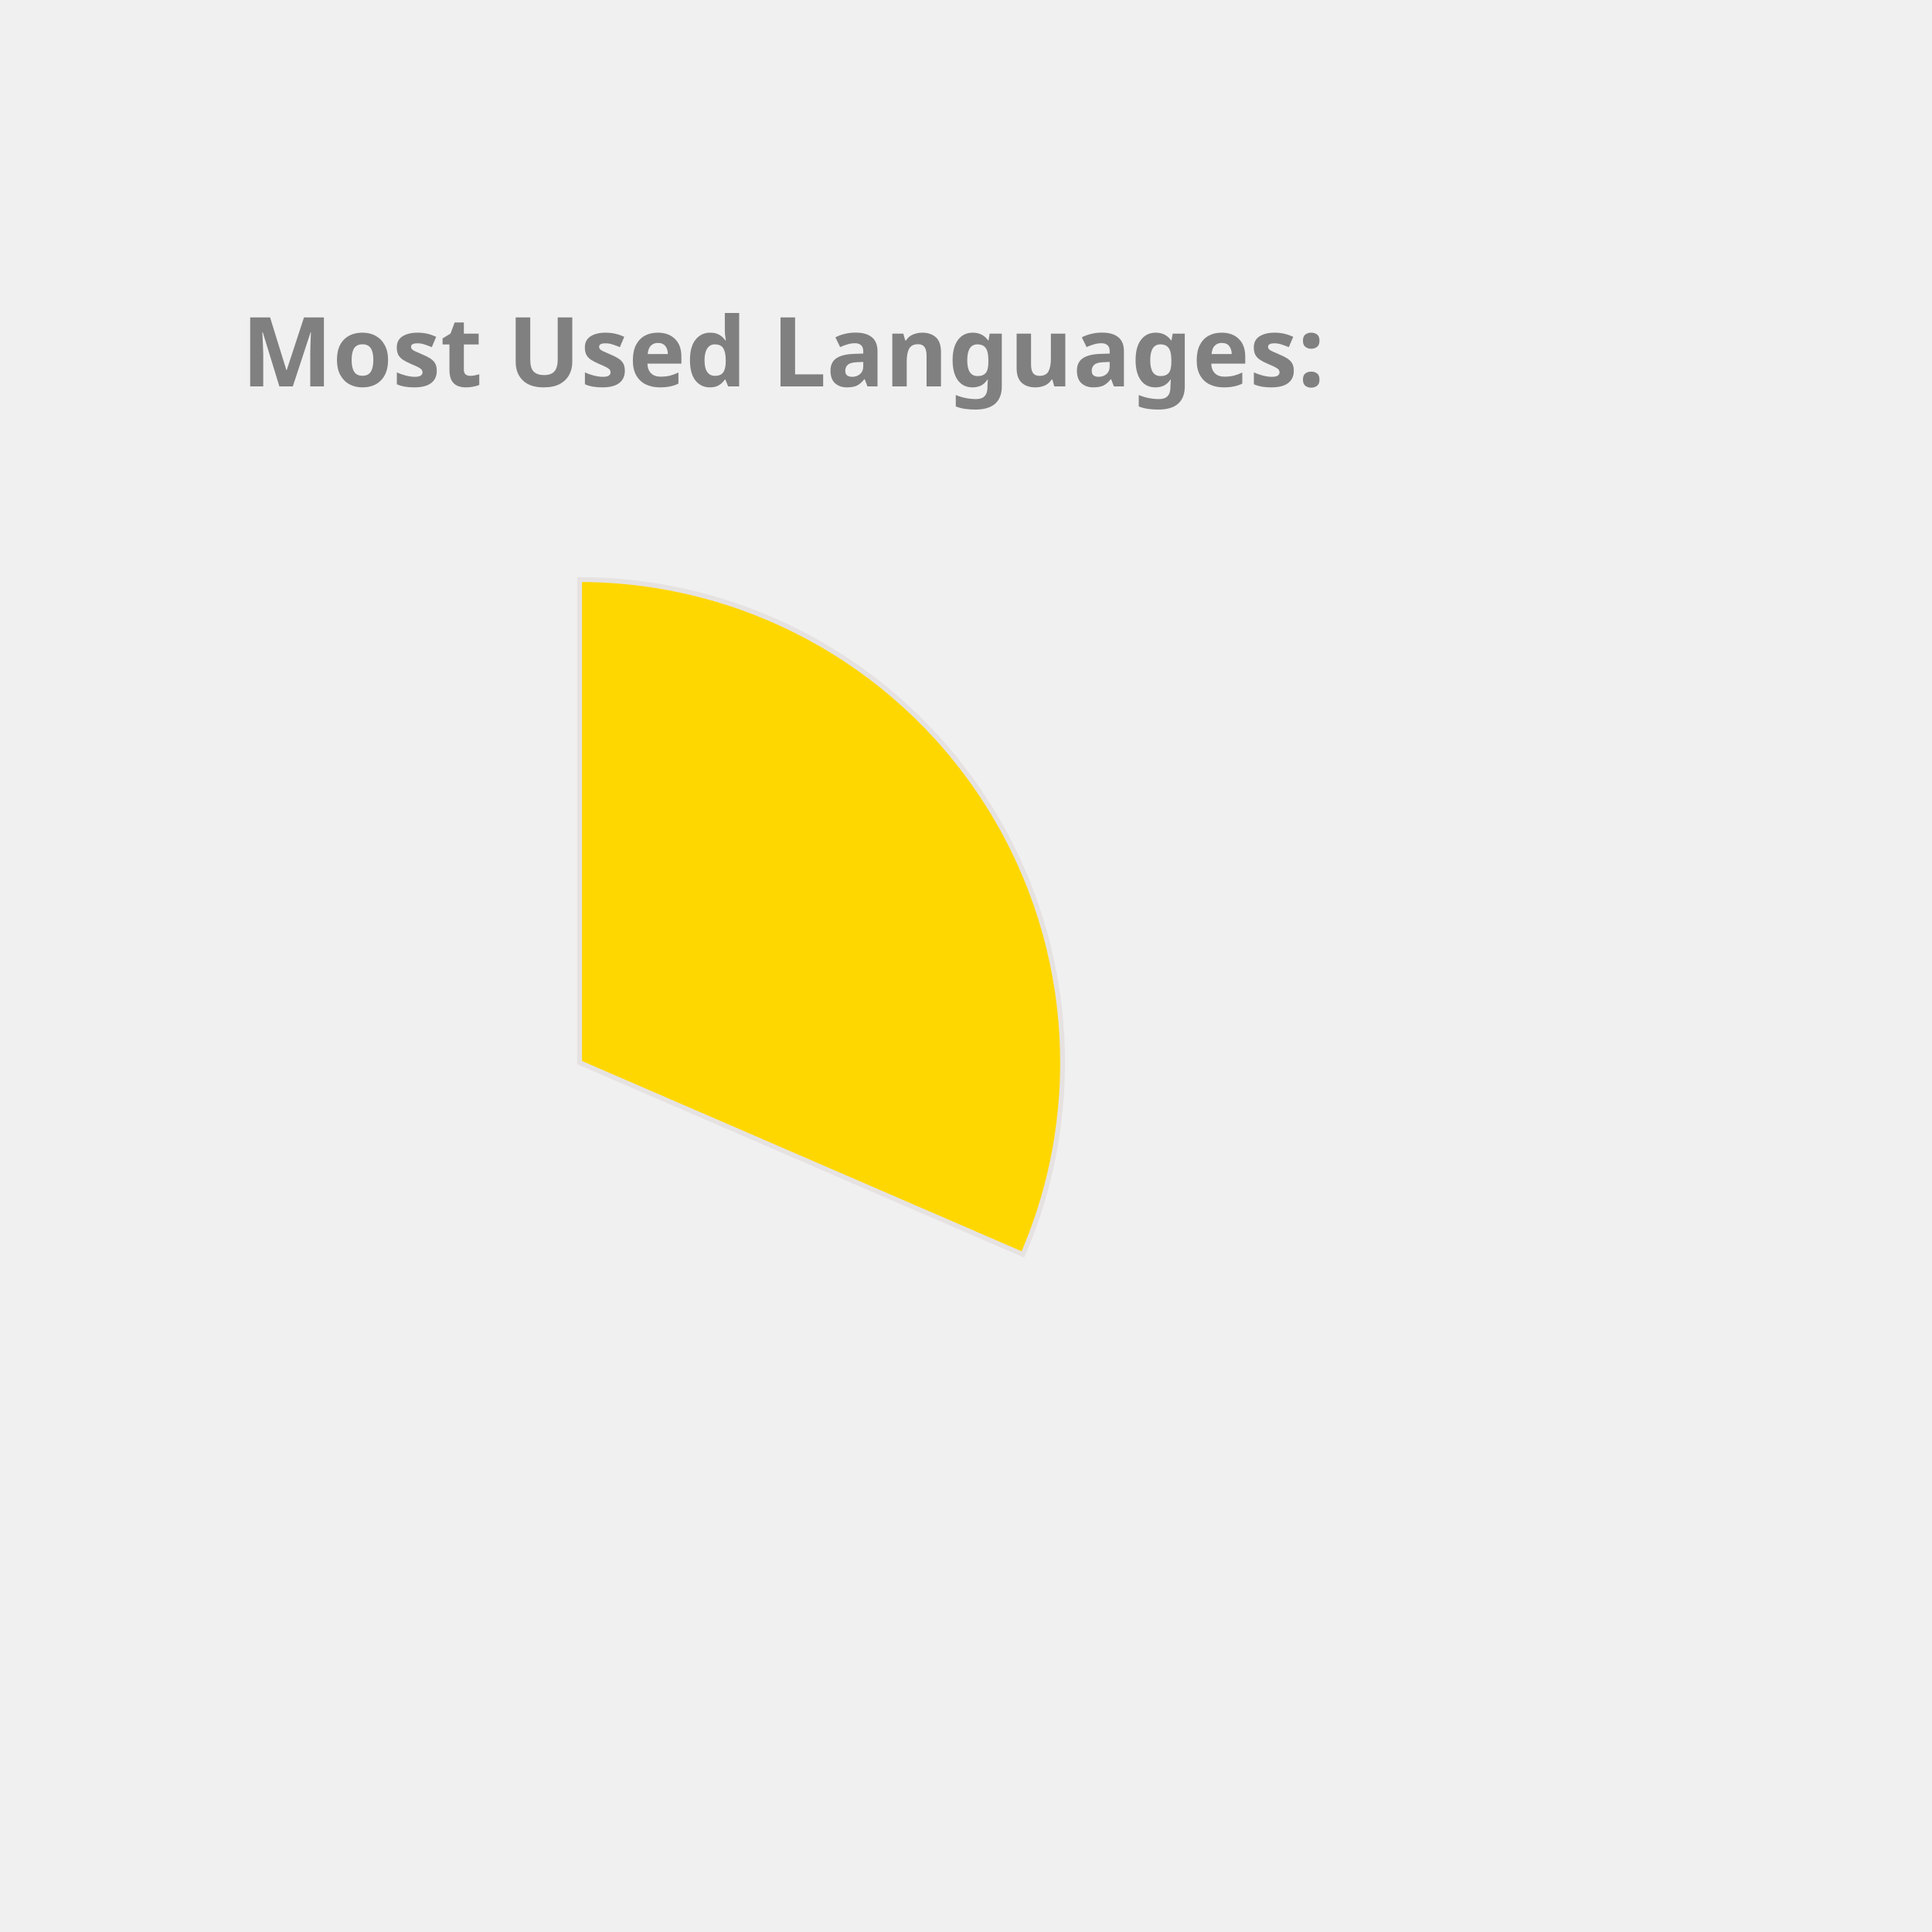
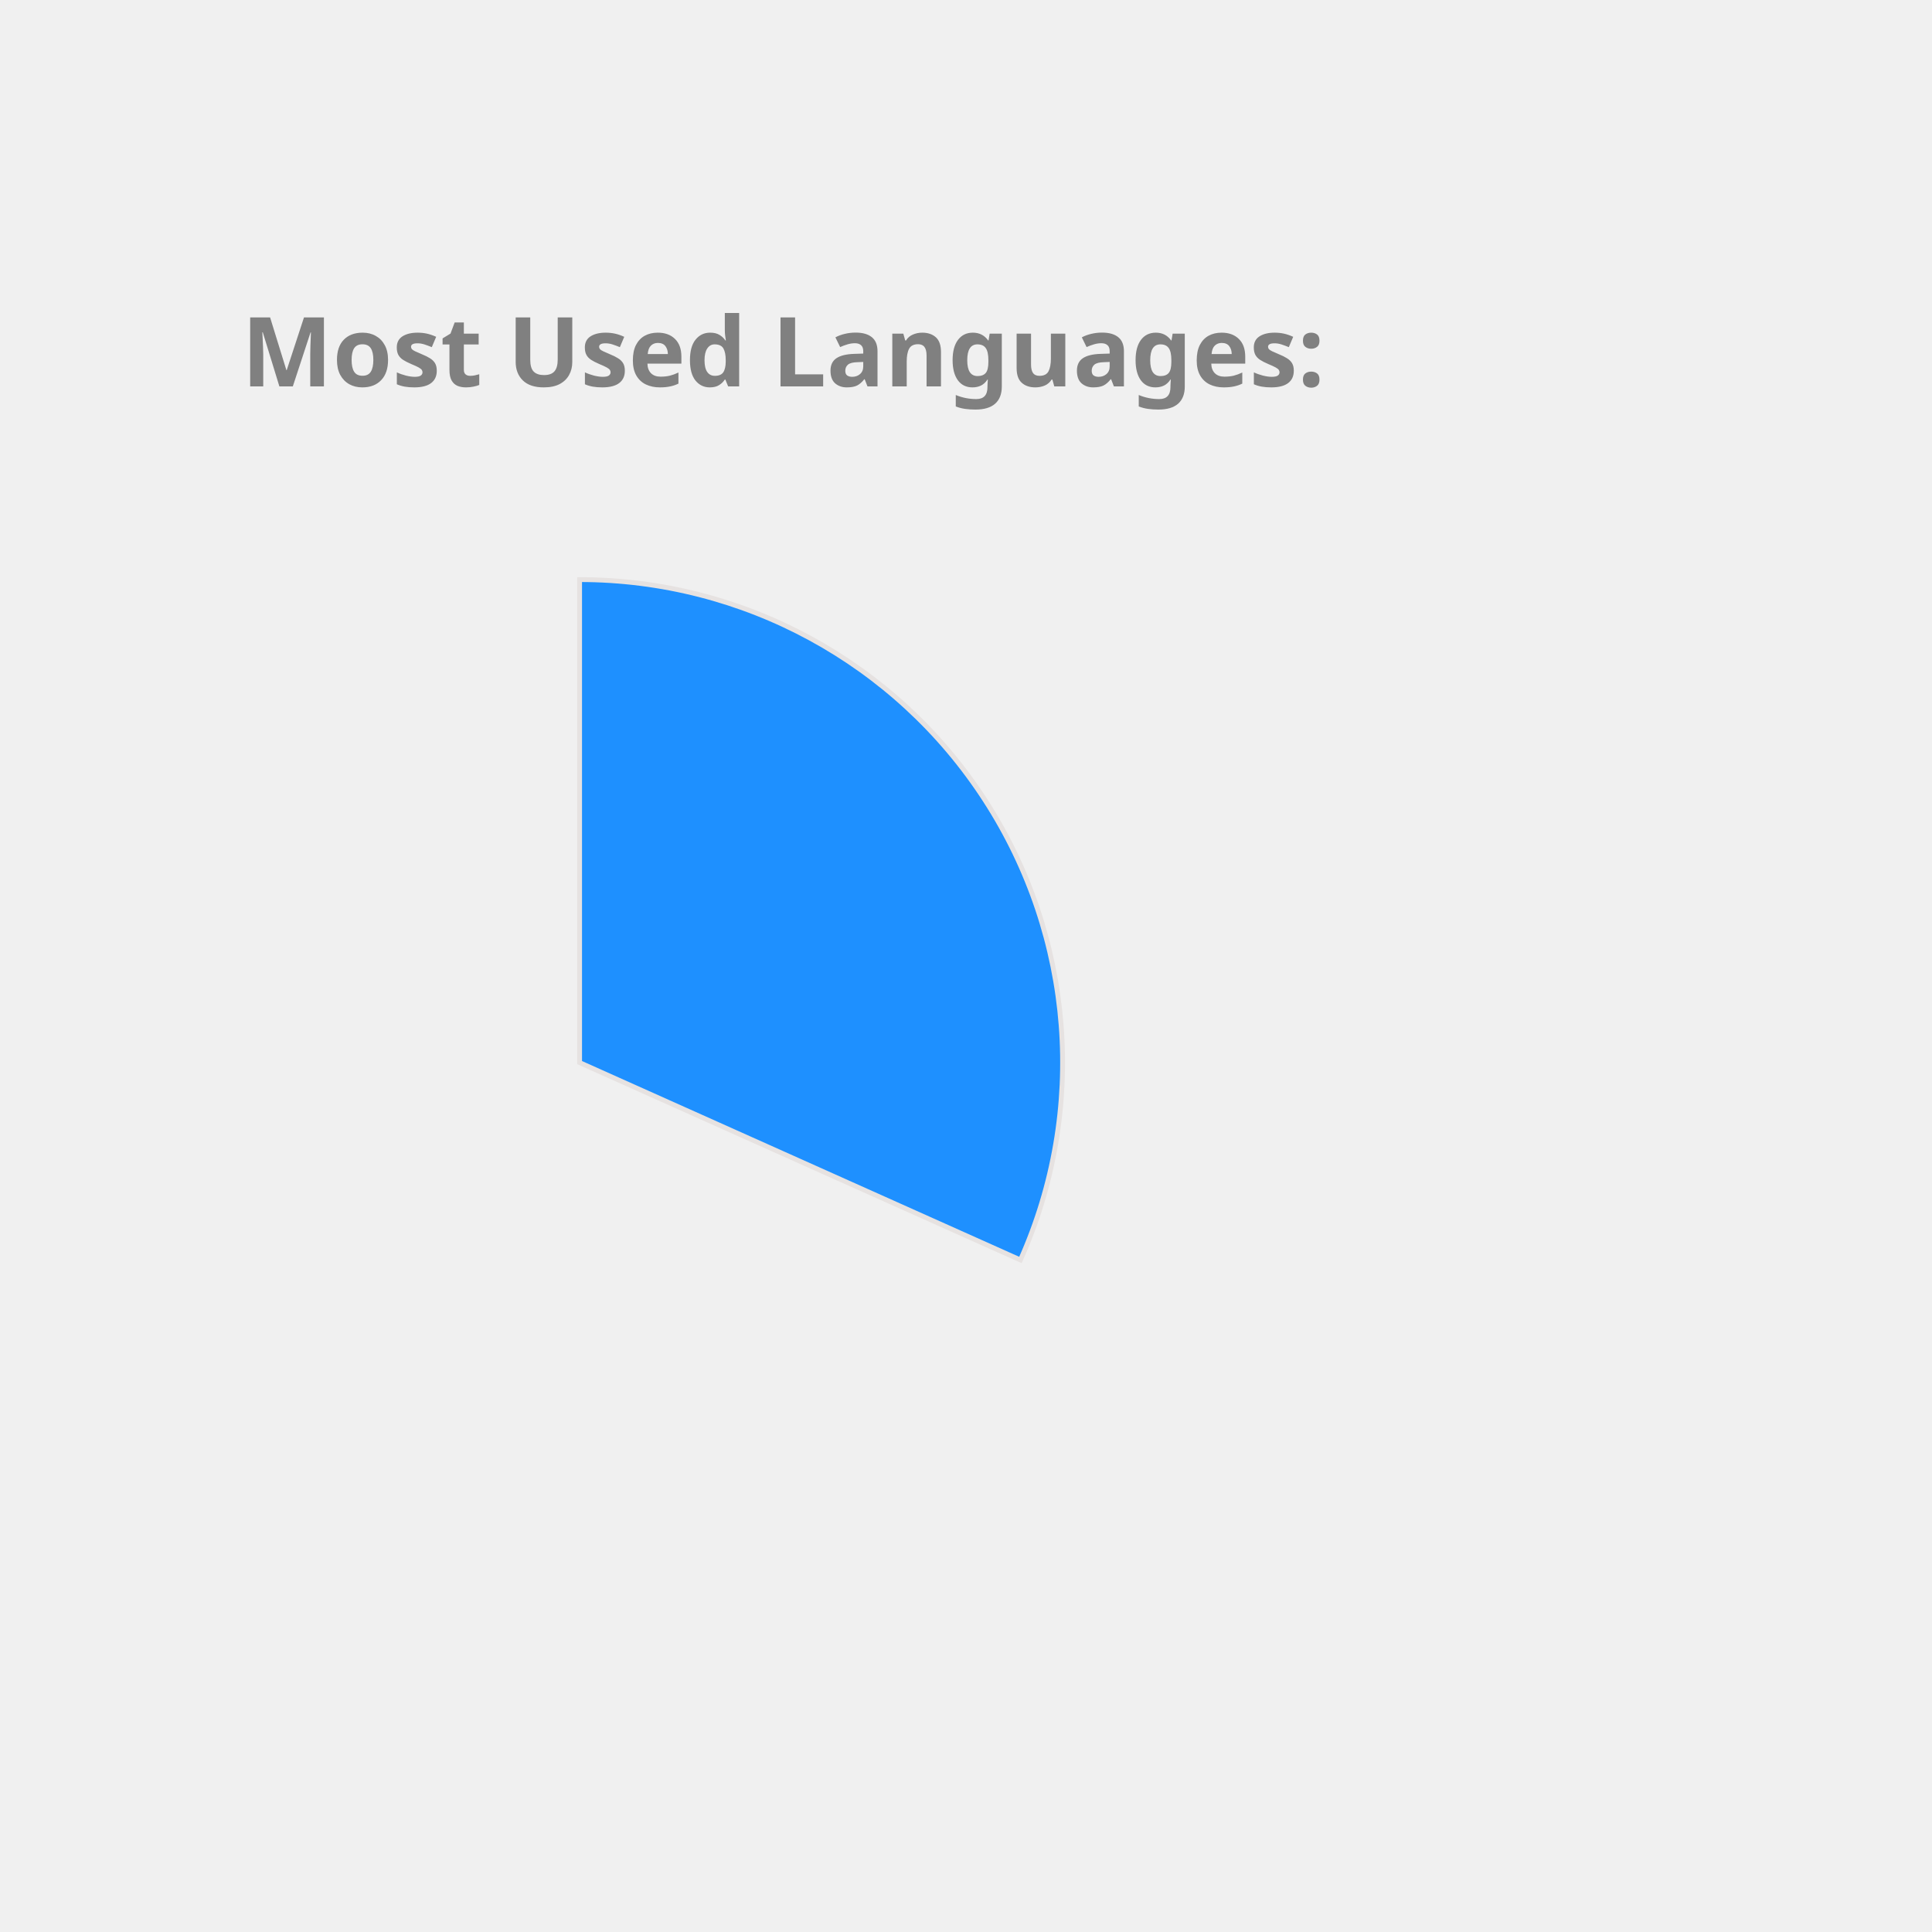
<svg xmlns="http://www.w3.org/2000/svg" height="350px" width="350px" viewBox="0 0 400 400">
  <style> 
        .label {
                font: bold 20px sans-serif;
                color: #404040;
                -webkit-text-stroke: 1px white;
        }

        path {
                stroke: #E6E2E1;
                stroke-width: 1px;
                transform: translate(60px, 100px);
        }

        .path_1 {
                animation: fadeIn 5s linear forwards;
        }

        .path_2 {
                transform: scale(0);
                animation: fadeIn 5s linear forwards 5s;
        }


        
        .path_3 {
                transform: scale(0);
                animation: fadeIn 5s linear forwards 10s;
        }


        .path_4 {
                transform: scale(0);
                animation: fadeIn 5s linear forwards 15s;
        }

        .path_5 {
                transform: scale(0);
                animation: fadeIn 5s linear forwards 20s;
        }

        .path_6 {
                transform: scale(0);
                animation: fadeIn 5s linear forwards 25s;
        }

        .path_7 {
                transform: scale(0);
                animation: fadeIn 5s linear forwards 30s;
        }

        .path_8 {
                transform: scale(0);
                animation: fadeIn 5s linear forwards 35s;
        }

        .path_9 {
                transform: scale(0);
                animation: fadeIn 5s linear forwards 40s;
        }

        .path_10 {
                transform: scale(0);
                animation: fadeIn 5s linear forwards 45s;
        }

        @keyframes fadeIn {
                0% {                        
                        transform: translate(250px, 300px) rotate(0deg) scale(0);
                        
                }
                50% {
                        transform: translate(150px, 220px) rotate(180deg) scale(0.5);
                        
                }
                
                100% {
                        transform: translate(60px, 120px) rotate(360deg) scale(1);
                        
                }
        }
        .txt_1 {
                opacity: 0;
                animation: txtShow 5s linear forwards 0s;
        }

        .txt_2 {
                opacity: 0;
                animation: txtShow 5s linear forwards 5s;
        }

        .txt_3 {
                opacity: 0;
                animation: txtShow 5s linear forwards 10s;
        }

        .txt_4 {
                opacity: 0;
                animation: txtShow 5s linear forwards 15s;
        }

        .txt_5 {
                opacity: 0;
                animation: txtShow 5s linear forwards 20s;
        }

        .txt_6 {
                opacity: 0;
                animation: txtShow 5s linear forwards 25s;
        }

        .txt_7 {
                opacity: 0;
                animation: txtShow 5s linear forwards 30s;
        }

        .txt_8 {
                opacity: 0;
                animation: txtShow 5s linear forwards 35s;
        }

        .txt_9 {
                opacity: 0;
                animation: txtShow 5s linear forwards 40s;
        }

        .txt_10 {
                opacity: 0;
                animation: txtShow 5s linear forwards 45s;
        }

        @keyframes txtShow {
                0% {                        
                        opacity: 0;
                        transform: translate(0px, 0px) scale(0);
                }
                100% {
                        opacity: 1;
                        transform: translate(0px, 0px) scale(1);
                        
                }
        }
</style>
-   <path class="path_1" d="M 60,120 L 60,20 A 100,100 0 0 1 151.775,159.715 Z" fill="Gold" stroke="#fff" stroke-width="2" />
-   <text class="txt_1" x="260" y="150" fill="Gold" stroke="Gold" stroke-width="1">C++</text>
-   <path class="path_2" d="M 60,120 L 151.775,159.715 A 100,100 0 0 1 -1.786,198.629 Z" fill="RosyBrown" stroke="#fff" stroke-width="2" />
-   <text class="txt_2" x="260" y="170" fill="RosyBrown" stroke="RosyBrown" stroke-width="1">JavaScript</text>
-   <path class="path_3" d="M 60,120 L -1.786,198.629 A 100,100 0 0 1 -39.288,108.09 Z" fill="DodgerBlue" stroke="#fff" stroke-width="2" />
-   <text class="txt_3" x="260" y="190" fill="DodgerBlue" stroke="DodgerBlue" stroke-width="1">Python</text>
-   <path class="path_4" d="M 60,120 L -39.288,108.09 A 100,100 0 0 1 -17.846,57.231 Z" fill="DarkKhaki" stroke="#fff" stroke-width="2" />
-   <text class="txt_4" x="260" y="210" fill="DarkKhaki" stroke="DarkKhaki" stroke-width="1">Jupyter Notebook</text>
-   <path class="path_5" d="M 60,120 L -17.846,57.231 A 100,100 0 0 1 26.718,25.701 Z" fill="Crimson" stroke="#fff" stroke-width="2" />
-   <text class="txt_5" x="260" y="230" fill="Crimson" stroke="Crimson" stroke-width="1">Java</text>
-   <path class="path_6" d="M 60,120 L 26.718,25.701 A 100,100 0 0 1 41.879,21.655 Z" fill="RoyalBlue" stroke="#fff" stroke-width="2" />
-   <text class="txt_6" x="260" y="250" fill="RoyalBlue" stroke="RoyalBlue" stroke-width="1">HTML</text>
-   <path class="path_7" d="M 60,120 L 41.879,21.655 A 100,100 0 0 1 48.714,20.639 Z" fill="Coral" stroke="#fff" stroke-width="2" />
-   <text class="txt_7" x="260" y="270" fill="Coral" stroke="Coral" stroke-width="1">C</text>
-   <path class="path_8" d="M 60,120 L 48.714,20.639 A 100,100 0 0 1 54.348,20.16 Z" fill="CornflowerBlue" stroke="#fff" stroke-width="2" />
-   <text class="txt_8" x="260" y="290" fill="CornflowerBlue" stroke="CornflowerBlue" stroke-width="1">Shell</text>
-   <path class="path_9" d="M 60,120 L 54.348,20.16 A 100,100 0 0 1 58.115,20.018 Z" fill="Orange" stroke="#fff" stroke-width="2" />
-   <text class="txt_9" x="260" y="310" fill="Orange" stroke="Orange" stroke-width="1">SCSS</text>
-   <path class="path_10" d="M 60,120 L 58.115,20.018 A 100,100 0 0 1 60.628,20.002 Z" fill="MediumTurquoise" stroke="#fff" stroke-width="2" />
-   <text class="txt_10" x="260" y="330" fill="MediumTurquoise" stroke="MediumTurquoise" stroke-width="1">CSS</text>
+   <path class="path_1" d="M 60,120 L 60,20 A 100,100 0 0 1 151.269,160.865 Z" fill="DodgerBlue" stroke="#fff" stroke-width="2" />
+   <text class="txt_1" x="260" y="150" fill="DodgerBlue" stroke="DodgerBlue" stroke-width="1">C++</text>
+   <path class="path_2" d="M 60,120 L 151.269,160.865 A 100,100 0 0 1 -0.293,199.779 Z" fill="Tan" stroke="#fff" stroke-width="2" />
+   <text class="txt_2" x="260" y="170" fill="Tan" stroke="Tan" stroke-width="1">JavaScript</text>
+   <path class="path_3" d="M 60,120 L -0.293,199.779 A 100,100 0 0 1 -39.667,111.841 Z" fill="RoyalBlue" stroke="#fff" stroke-width="2" />
+   <text class="txt_3" x="260" y="190" fill="RoyalBlue" stroke="RoyalBlue" stroke-width="1">Python</text>
+   <path class="path_4" d="M 60,120 L -39.667,111.841 A 100,100 0 0 1 -20.902,61.221 Z" fill="IndianRed" stroke="#fff" stroke-width="2" />
+   <text class="txt_4" x="260" y="210" fill="IndianRed" stroke="IndianRed" stroke-width="1">Jupyter Notebook</text>
+   <path class="path_5" d="M 60,120 L -20.902,61.221 A 100,100 0 0 1 20.863,27.977 Z" fill="Orange" stroke="#fff" stroke-width="2" />
+   <text class="txt_5" x="260" y="230" fill="Orange" stroke="Orange" stroke-width="1">Java</text>
+   <path class="path_6" d="M 60,120 L 20.863,27.977 A 100,100 0 0 1 35.74,22.987 Z" fill="Salmon" stroke="#fff" stroke-width="2" />
+   <text class="txt_6" x="260" y="250" fill="Salmon" stroke="Salmon" stroke-width="1">HTML</text>
+   <path class="path_7" d="M 60,120 L 35.74,22.987 A 100,100 0 0 1 48.09,20.712 Z" fill="MediumTurquoise" stroke="#fff" stroke-width="2" />
+   <text class="txt_7" x="260" y="270" fill="MediumTurquoise" stroke="MediumTurquoise" stroke-width="1">C</text>
+   <path class="path_8" d="M 60,120 L 48.09,20.712 A 100,100 0 0 1 53.094,20.239 Z" fill="Coral" stroke="#fff" stroke-width="2" />
+   <text class="txt_8" x="260" y="290" fill="Coral" stroke="Coral" stroke-width="1">Shell</text>
+   <path class="path_9" d="M 60,120 L 53.094,20.239 A 100,100 0 0 1 56.859,20.049 Z" fill="Gold" stroke="#fff" stroke-width="2" />
+   <text class="txt_9" x="260" y="310" fill="Gold" stroke="Gold" stroke-width="1">SCSS</text>
+   <path class="path_10" d="M 60,120 L 56.859,20.049 A 100,100 0 0 1 59.372,20.002 Z" fill="Orchid" stroke="#fff" stroke-width="2" />
+   <text class="txt_10" x="260" y="330" fill="Orchid" stroke="Orchid" stroke-width="1">CSS</text>
  <g class="label">
    <text x="50" y="80" fill="grey">Most Used Languages:</text>
  </g>
</svg>
